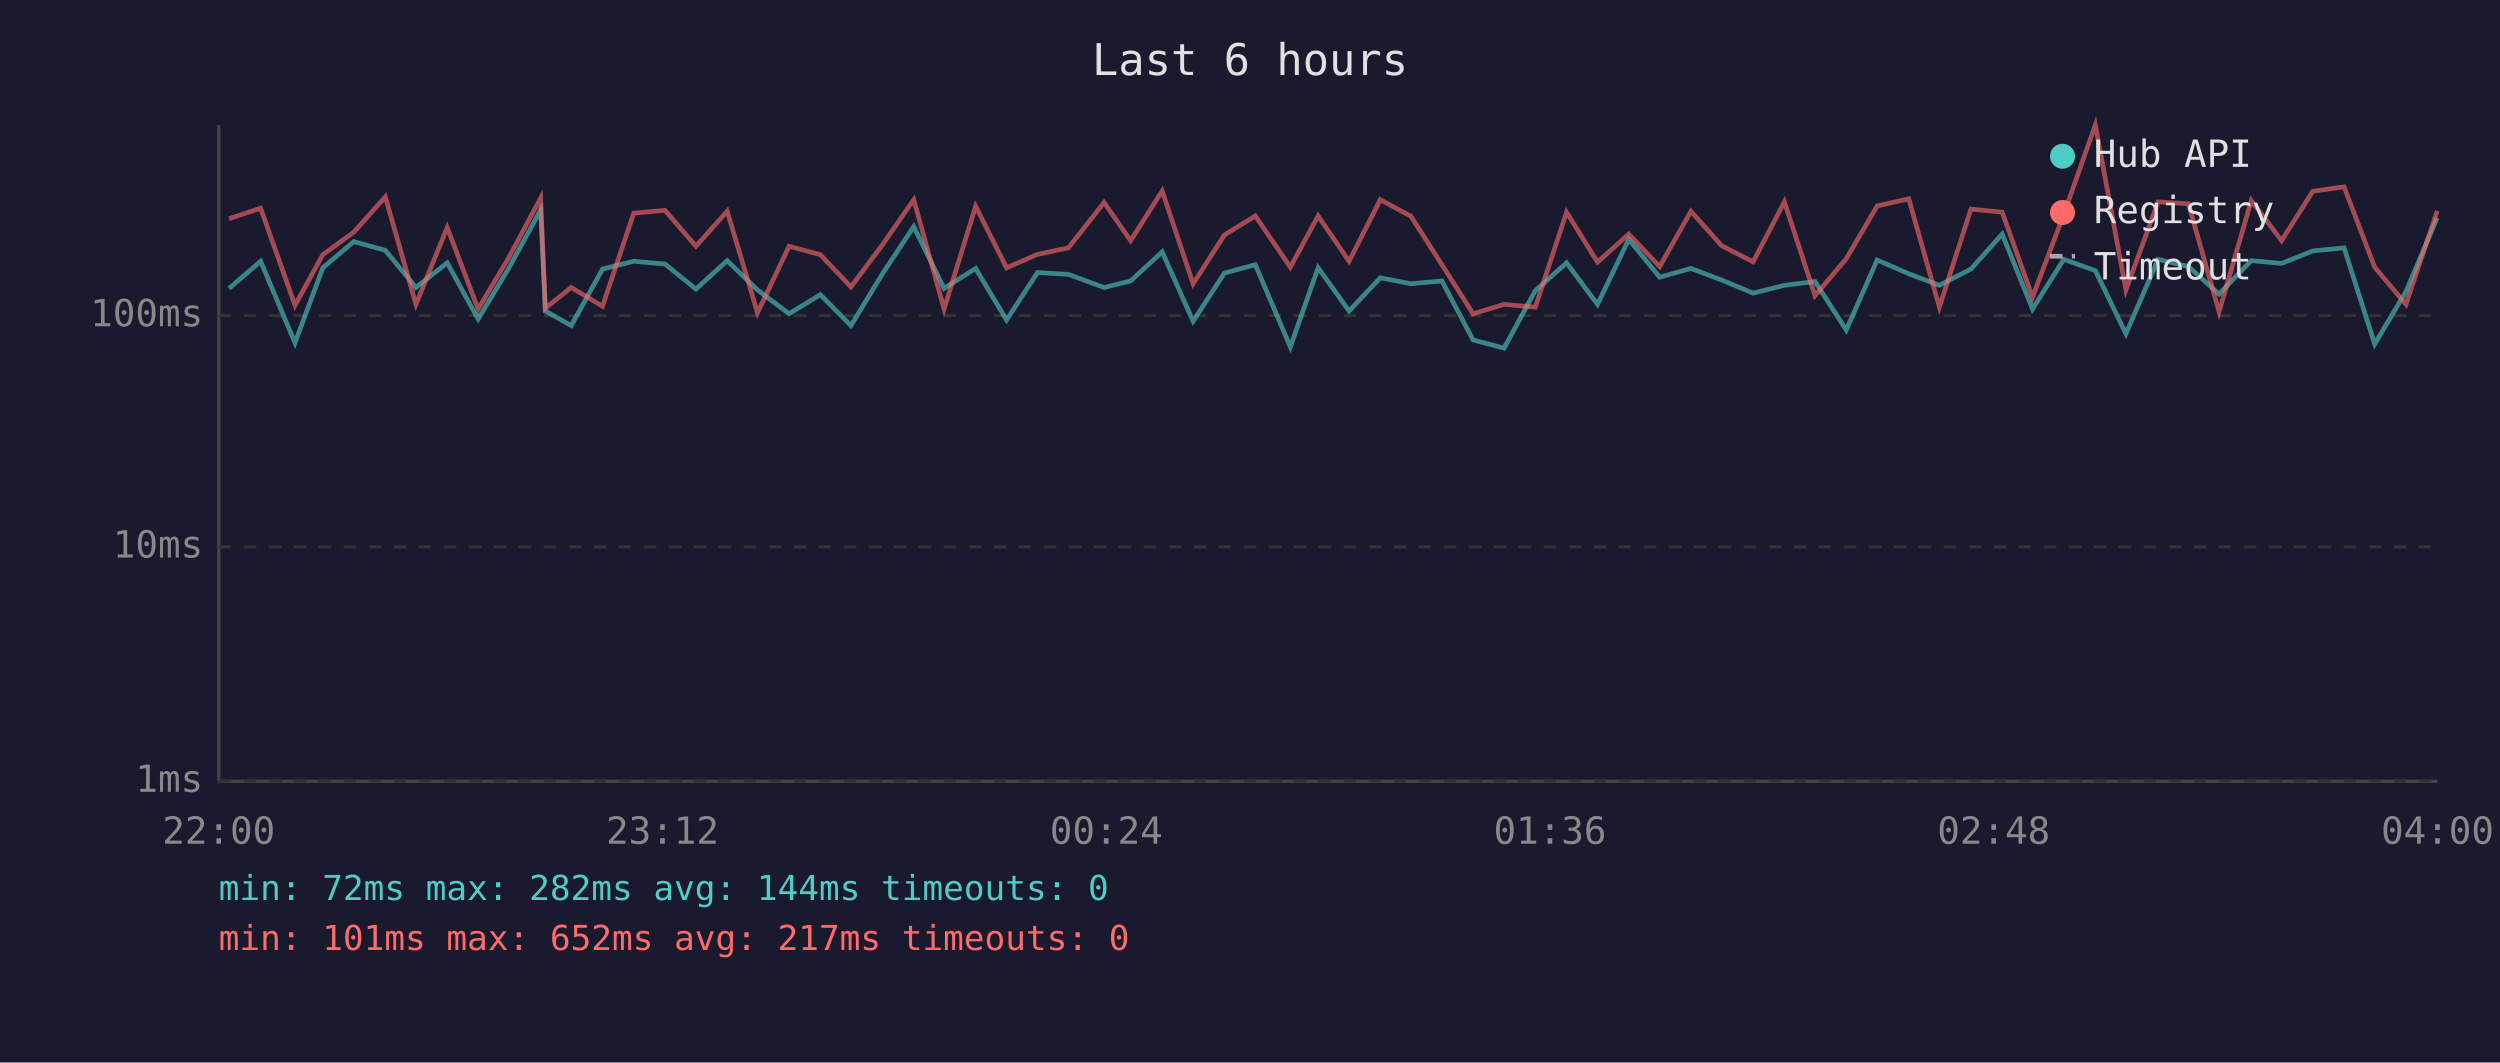
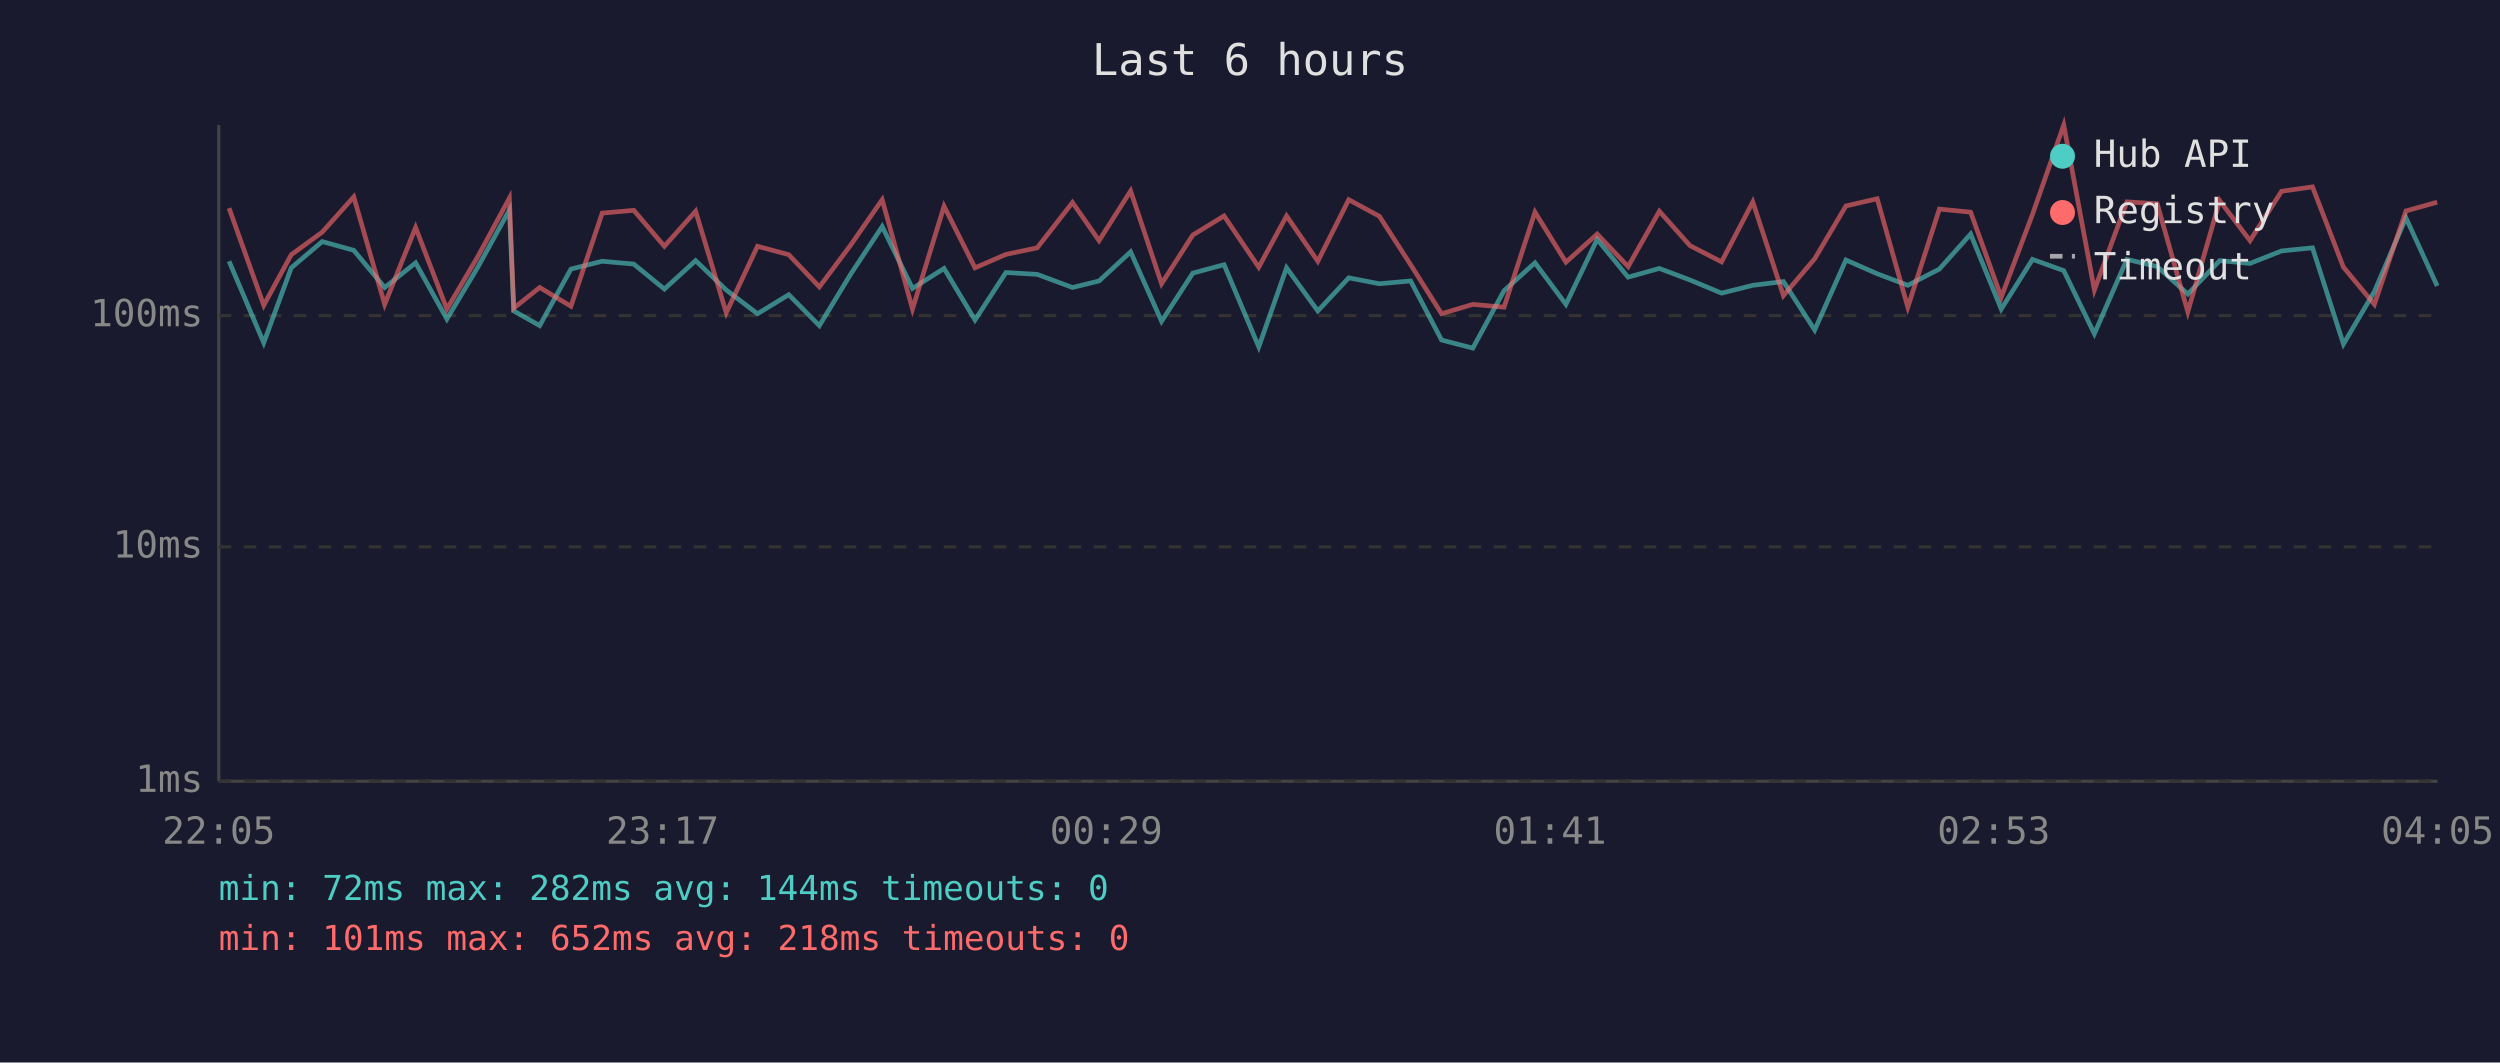
<svg xmlns="http://www.w3.org/2000/svg" viewBox="0 0 800 340" font-family="monospace" font-size="12">
  <rect width="800" height="340" fill="#1a1a2e" />
  <text x="400" y="24" fill="#e0e0e0" font-size="14" text-anchor="middle">Last 6 hours</text>
  <line x1="70" y1="40" x2="70" y2="250" stroke="#444" stroke-width="1" />
  <line x1="70" y1="250" x2="780" y2="250" stroke="#444" stroke-width="1" />
  <line x1="70" y1="250" x2="780" y2="250" stroke="#333" stroke-width="1" stroke-dasharray="4" />
  <text x="65" y="250" fill="#888" text-anchor="end" dominant-baseline="middle">1ms</text>
  <line x1="70" y1="175" x2="780" y2="175" stroke="#333" stroke-width="1" stroke-dasharray="4" />
  <text x="65" y="175" fill="#888" text-anchor="end" dominant-baseline="middle">10ms</text>
  <line x1="70" y1="101" x2="780" y2="101" stroke="#333" stroke-width="1" stroke-dasharray="4" />
  <text x="65" y="101" fill="#888" text-anchor="end" dominant-baseline="middle">100ms</text>
-   <text x="70" y="270" fill="#888" text-anchor="middle">22:00</text>
-   <text x="212" y="270" fill="#888" text-anchor="middle">23:12</text>
-   <text x="354" y="270" fill="#888" text-anchor="middle">00:24</text>
-   <text x="496" y="270" fill="#888" text-anchor="middle">01:36</text>
-   <text x="638" y="270" fill="#888" text-anchor="middle">02:48</text>
-   <text x="780" y="270" fill="#888" text-anchor="middle">04:00</text>
-   <polyline points="73.3,92.3 83.4,83.6 94.4,109.7 103.3,85.7 113.2,77.3 123.3,80.1 133.1,92.0 143.1,84.1 153.0,102.1 163.0,85.5 173.0,67.2 174.5,99.5 182.8,104.2 192.8,86.1 202.8,83.6 212.8,84.5 222.7,92.5 232.7,83.4 242.4,92.8 252.5,100.4 262.5,94.3 272.3,104.2 282.4,87.6 292.4,72.5 302.1,92.3 312.2,85.9 322.1,102.4 332.0,87.2 341.9,87.8 353.3,92.0 361.8,89.9 371.9,80.6 381.8,102.8 391.8,87.4 401.7,84.7 412.9,111.0 421.8,85.7 431.7,99.5 441.7,88.9 451.5,90.8 461.4,89.9 471.4,108.8 481.3,111.4 491.3,93.0 501.3,84.1 511.2,97.4 521.2,76.6 531.1,88.7 541.1,85.9 550.9,89.6 561.0,93.8 571.0,91.3 580.8,90.1 590.8,105.6 600.7,83.2 610.8,87.6 620.6,91.3 630.7,86.1 640.7,74.9 650.4,98.9 660.4,83.0 670.5,86.6 680.3,106.8 690.6,83.0 700.3,85.3 710.1,94.1 720.4,83.4 730.1,84.3 740.1,80.3 750.1,79.3 759.9,110.1 769.9,93.3 779.9,69.7" fill="none" stroke="#4ecdc4" stroke-width="1.5" opacity="0.6" />
-   <polyline points="73.3,70.0 83.4,66.6 94.4,97.7 103.3,81.5 113.2,74.3 123.3,63.0 133.1,97.4 143.1,72.8 153.0,98.9 163.0,82.1 173.0,63.4 174.5,98.6 182.8,92.0 192.8,98.0 202.8,68.2 212.8,67.3 222.7,78.8 232.7,67.6 242.4,100.1 252.5,78.8 262.5,81.5 272.3,91.8 282.4,78.3 292.4,63.9 302.1,98.9 312.2,66.0 322.1,85.7 332.0,81.4 341.9,79.3 353.3,64.8 361.8,77.0 371.9,61.1 381.8,90.8 391.8,75.2 401.7,69.1 412.9,85.5 421.8,69.1 431.7,83.6 441.7,63.9 451.5,69.2 461.4,84.7 471.4,100.4 481.3,97.4 491.3,98.3 501.3,67.9 511.2,83.9 521.2,74.9 531.1,85.3 541.1,67.6 550.9,78.6 561.0,83.8 571.0,64.6 580.8,94.6 590.8,82.8 600.7,65.9 610.8,63.6 620.6,98.3 630.7,66.9 640.7,67.9 650.4,95.1 660.4,68.6 670.5,40.0 680.3,92.8 690.6,64.6 700.3,65.2 710.1,99.8 720.4,64.2 730.1,77.0 740.1,61.2 750.1,59.8 759.9,85.5 769.9,97.4 779.9,67.5" fill="none" stroke="#ff6b6b" stroke-width="1.5" opacity="0.6" />
+   <text x="70" y="270" fill="#888" text-anchor="middle">22:05</text>
+   <text x="212" y="270" fill="#888" text-anchor="middle">23:17</text>
+   <text x="354" y="270" fill="#888" text-anchor="middle">00:29</text>
+   <text x="496" y="270" fill="#888" text-anchor="middle">01:41</text>
+   <text x="638" y="270" fill="#888" text-anchor="middle">02:53</text>
+   <text x="780" y="270" fill="#888" text-anchor="middle">04:05</text>
+   <polyline points="73.3,83.6 84.4,109.7 93.2,85.7 103.1,77.3 113.2,80.1 123.1,92.0 133.0,84.1 143.0,102.1 152.9,85.5 163.0,67.2 164.4,99.5 172.7,104.2 182.7,86.1 192.7,83.6 202.8,84.5 212.6,92.5 222.6,83.4 232.4,92.8 242.4,100.4 252.4,94.3 262.2,104.2 272.3,87.6 282.3,72.5 292.0,92.3 302.1,85.9 312.0,102.4 321.9,87.2 331.9,87.8 343.2,92.0 351.7,89.9 361.8,80.6 371.7,102.8 381.7,87.4 391.7,84.7 402.8,111.0 411.7,85.7 421.7,99.5 431.6,88.9 441.4,90.8 451.4,89.9 461.3,108.8 471.3,111.4 481.3,93.0 491.2,84.1 501.1,97.4 511.1,76.6 521.0,88.7 531.0,85.9 540.8,89.6 550.9,93.8 560.9,91.3 570.7,90.1 580.7,105.6 590.7,83.2 600.7,87.6 610.5,91.3 620.6,86.1 630.6,74.9 640.4,98.9 650.4,83.0 660.4,86.6 670.2,106.8 680.6,83.0 690.3,85.3 700.1,94.1 710.3,83.4 720.0,84.3 730.1,80.3 740.0,79.3 749.9,110.1 759.8,93.3 769.9,69.7 779.9,91.5" fill="none" stroke="#4ecdc4" stroke-width="1.5" opacity="0.6" />
+   <polyline points="73.3,66.6 84.4,97.7 93.2,81.5 103.1,74.3 113.2,63.0 123.1,97.4 133.0,72.8 143.0,98.9 152.9,82.1 163.0,63.4 164.4,98.6 172.7,92.0 182.7,98.0 192.7,68.2 202.8,67.3 212.6,78.8 222.6,67.6 232.4,100.1 242.4,78.8 252.4,81.5 262.2,91.8 272.3,78.3 282.3,63.9 292.0,98.9 302.1,66.0 312.0,85.7 321.9,81.4 331.9,79.3 343.2,64.8 351.7,77.0 361.8,61.1 371.7,90.8 381.7,75.2 391.7,69.1 402.8,85.5 411.7,69.1 421.7,83.6 431.6,63.9 441.4,69.2 451.4,84.7 461.3,100.4 471.3,97.4 481.3,98.3 491.2,67.9 501.1,83.9 511.1,74.9 521.0,85.3 531.0,67.6 540.8,78.6 550.9,83.8 560.9,64.6 570.7,94.6 580.7,82.8 590.7,65.9 600.7,63.6 610.5,98.3 620.6,66.9 630.6,67.9 640.4,95.1 650.4,68.6 660.4,40.0 670.2,92.8 680.6,64.6 690.3,65.2 700.1,99.8 710.3,64.2 720.0,77.0 730.1,61.2 740.0,59.8 749.9,85.5 759.8,97.4 769.9,67.5 779.9,64.7" fill="none" stroke="#ff6b6b" stroke-width="1.5" opacity="0.6" />
  <circle cx="660" cy="50" r="4" fill="#4ecdc4" />
  <text x="670" y="50" fill="#e0e0e0" dominant-baseline="middle">Hub API</text>
  <circle cx="660" cy="68" r="4" fill="#ff6b6b" />
  <text x="670" y="68" fill="#e0e0e0" dominant-baseline="middle">Registry</text>
  <line x1="656" y1="82" x2="664" y2="82" stroke="#e0e0e0" stroke-width="1.5" stroke-dasharray="4,3" opacity="0.7" />
  <text x="670" y="86" fill="#e0e0e0" dominant-baseline="middle">Timeout</text>
  <text x="70" y="288" fill="#4ecdc4" font-size="11">min: 72ms  max: 282ms  avg: 144ms  timeouts: 0</text>
-   <text x="70" y="304" fill="#ff6b6b" font-size="11">min: 101ms  max: 652ms  avg: 217ms  timeouts: 0</text>
+   <text x="70" y="304" fill="#ff6b6b" font-size="11">min: 101ms  max: 652ms  avg: 218ms  timeouts: 0</text>
</svg>
